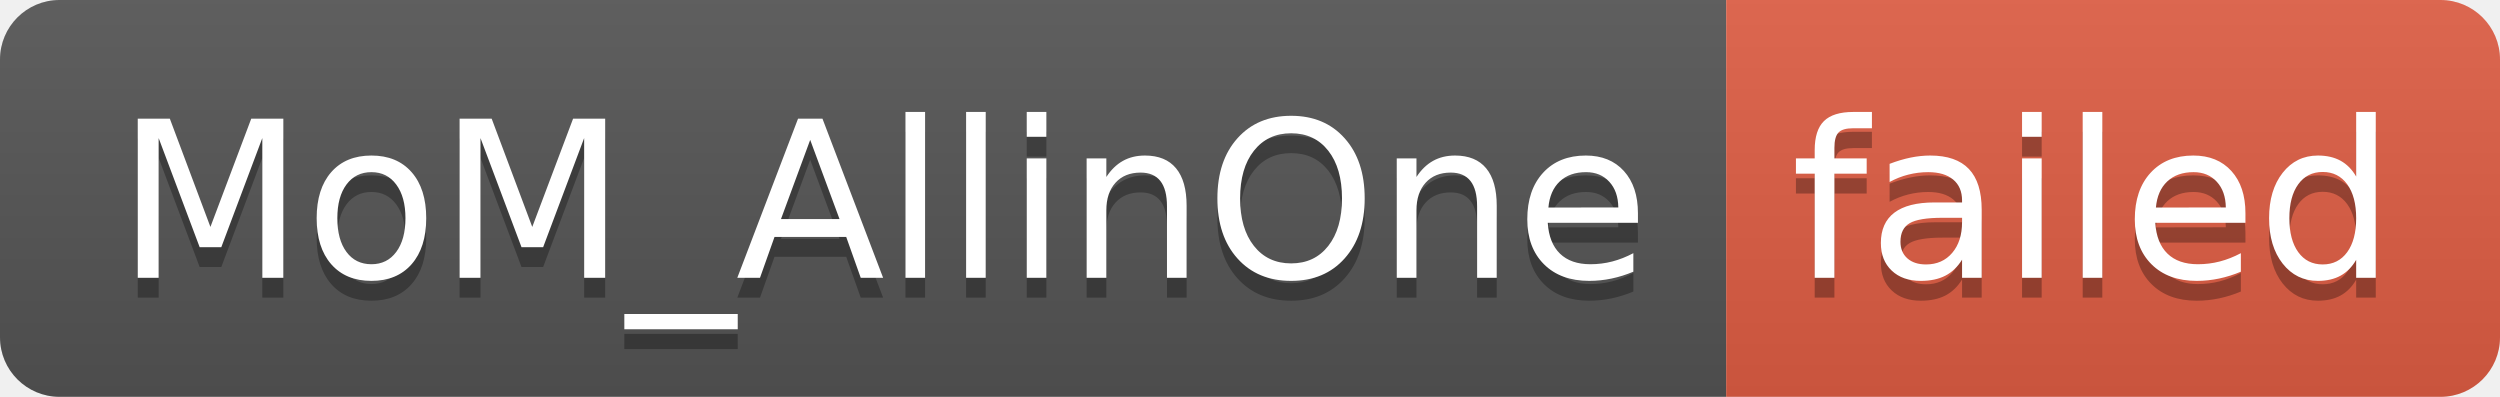
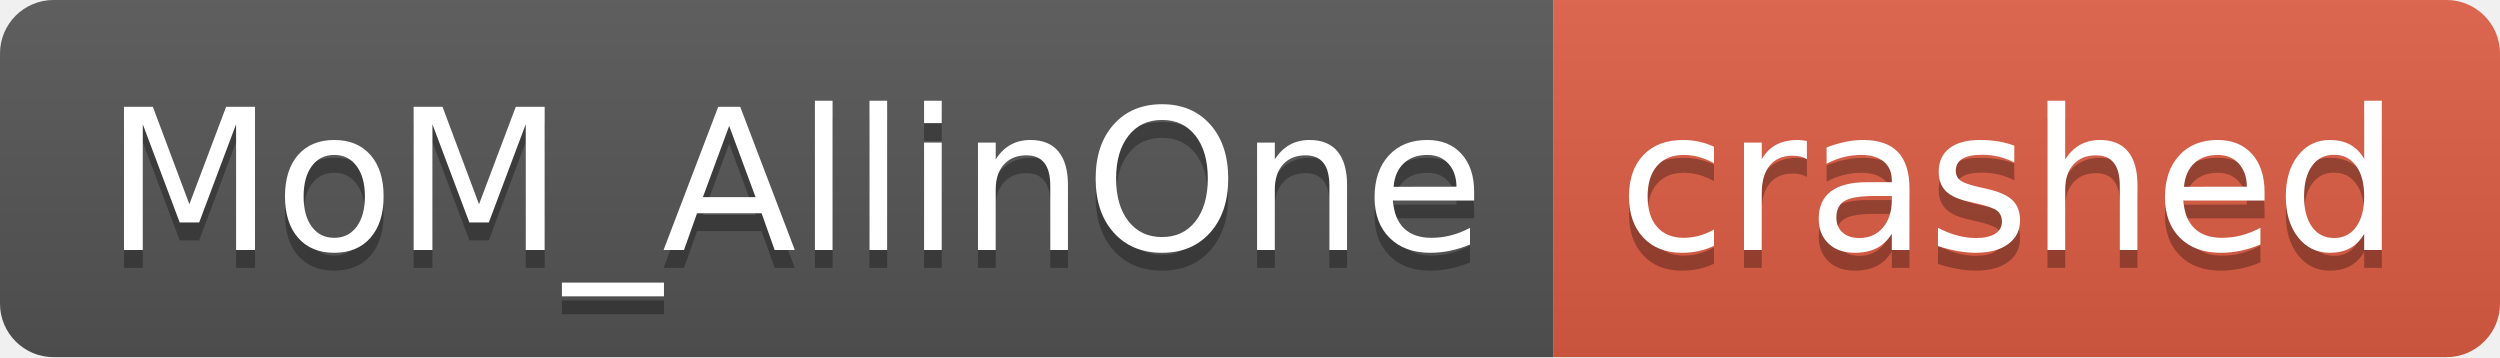
- <svg xmlns="http://www.w3.org/2000/svg" width="126" height="20" role="img" aria-label="MoM_AllinOne: failed">
+ <svg xmlns="http://www.w3.org/2000/svg" width="140" height="20" role="img" aria-label="MoM_AllinOne: crashed">
  <linearGradient id="s" x2="0" y2="100%">
    <stop offset="0" stop-color="#bbb" stop-opacity=".1" />
    <stop offset="1" stop-opacity=".1" />
  </linearGradient>
  <clipPath id="r">
-     <rect width="126" height="20" rx="3" fill="#fff" />
+     <rect width="140" height="20" rx="3" fill="#fff" />
  </clipPath>
  <g clip-path="url(#r)">
    <rect width="87" height="20" fill="#555" />
-     <rect x="87" width="39" height="20" fill="#e05d44" />
-     <rect width="126" height="20" fill="url(#s)" />
+     <rect x="87" width="53" height="20" fill="#e05d44" />
+     <rect width="140" height="20" fill="url(#s)" />
  </g>
  <g fill="#fff" text-anchor="middle" font-family="Verdana,Geneva,DejaVu Sans,sans-serif" text-rendering="geometricPrecision" font-size="110">
    <text aria-hidden="true" x="445" y="150" fill="#010101" fill-opacity=".3" transform="scale(.1)" textLength="770">MoM_AllinOne</text>
    <text x="445" y="140" transform="scale(.1)" fill="#fff" textLength="770">MoM_AllinOne</text>
-     <text aria-hidden="true" x="1055" y="150" fill="#010101" fill-opacity=".3" transform="scale(.1)" textLength="290">failed</text>
-     <text x="1055" y="140" transform="scale(.1)" fill="#fff" textLength="290">failed</text>
+     <text aria-hidden="true" x="1125" y="150" fill="#010101" fill-opacity=".3" transform="scale(.1)" textLength="430">crashed</text>
+     <text x="1125" y="140" transform="scale(.1)" fill="#fff" textLength="430">crashed</text>
  </g>
</svg>
